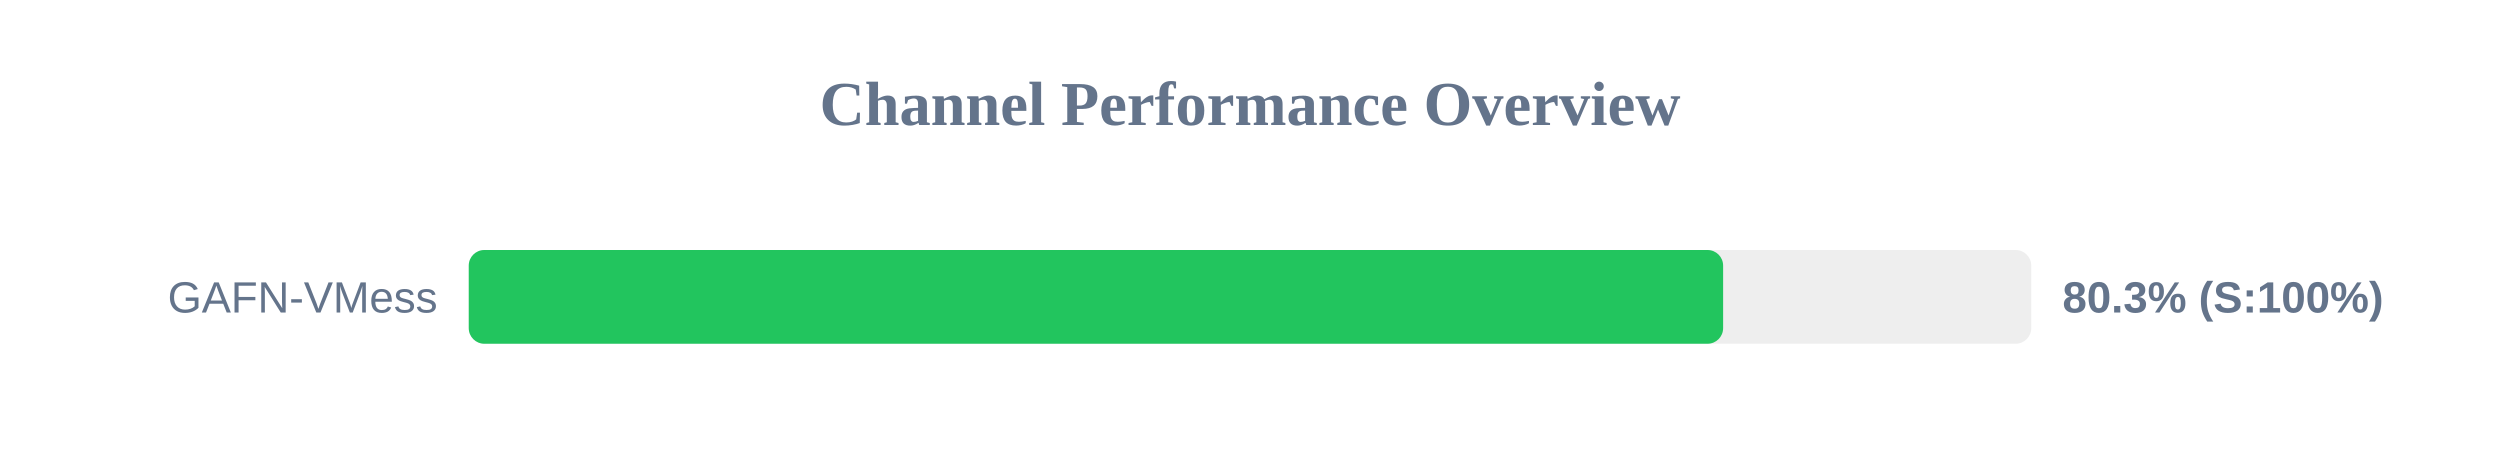
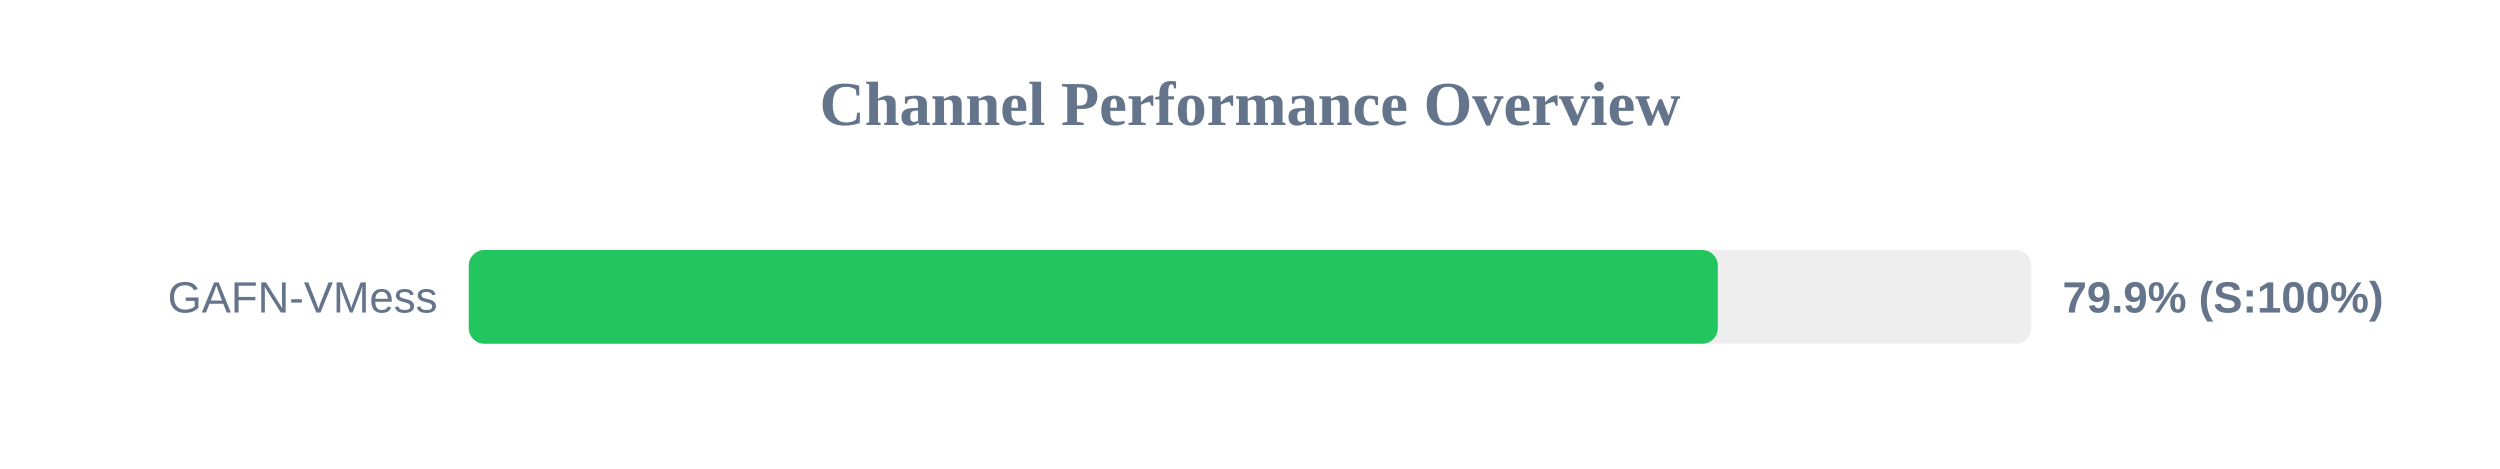
<svg xmlns="http://www.w3.org/2000/svg" width="800" height="150" version="1.1">
  <style>
        .row { font: 14px Arial; fill: #64748b; }
        .score { font: bold 14px Arial; fill: #64748b; }
    </style>
  <text x="400" y="40" text-anchor="middle" font-size="20px" font-weight="bold" fill="#64748b">Channel Performance Overview</text>
  <rect x="150" y="80" width="500" height="30" fill="#eee" rx="5" />
-   <rect x="150" y="80" width="401.4" height="30" fill="#22c55e" rx="5" />
+   <rect x="150" y="80" width="399.7" height="30" fill="#22c55e" rx="5" />
  <text x="140" y="100" text-anchor="end" class="row">GAFN-VMess</text>
-   <text x="660" y="100" text-anchor="start" class="score">80.3% (S:100%)</text>
+   <text x="660" y="100" text-anchor="start" class="score">79.9% (S:100%)</text>
</svg>
